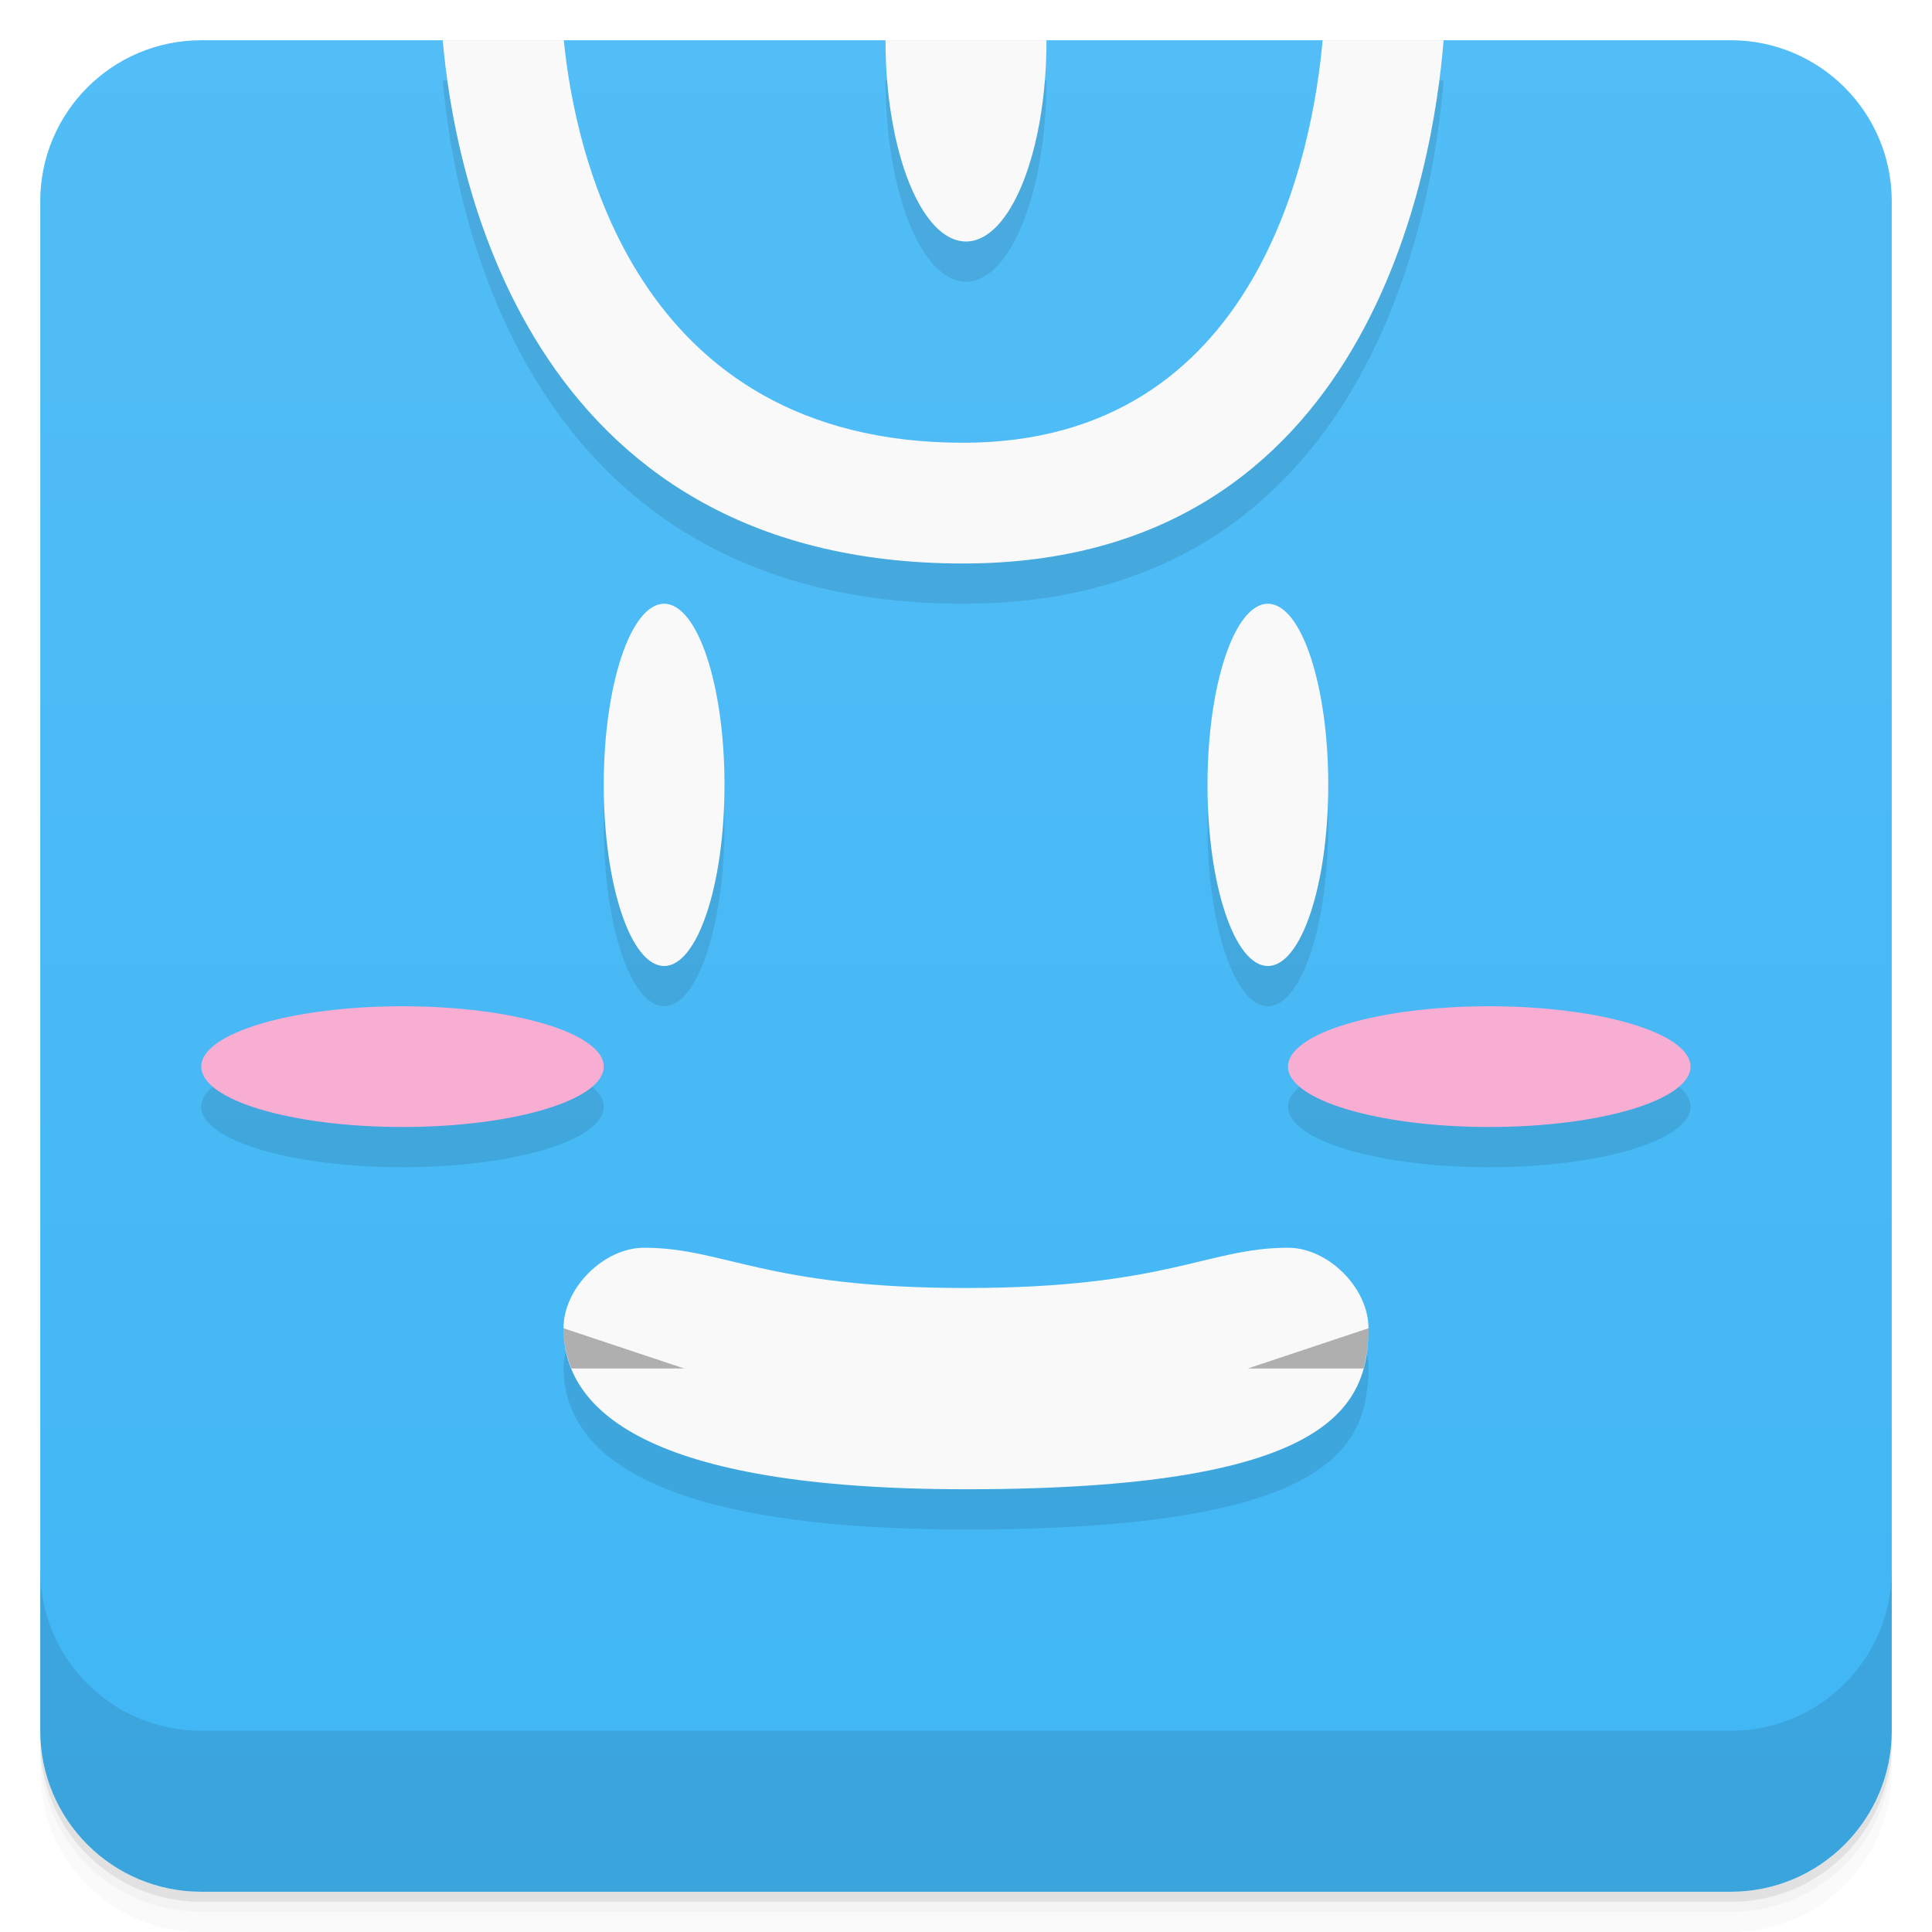
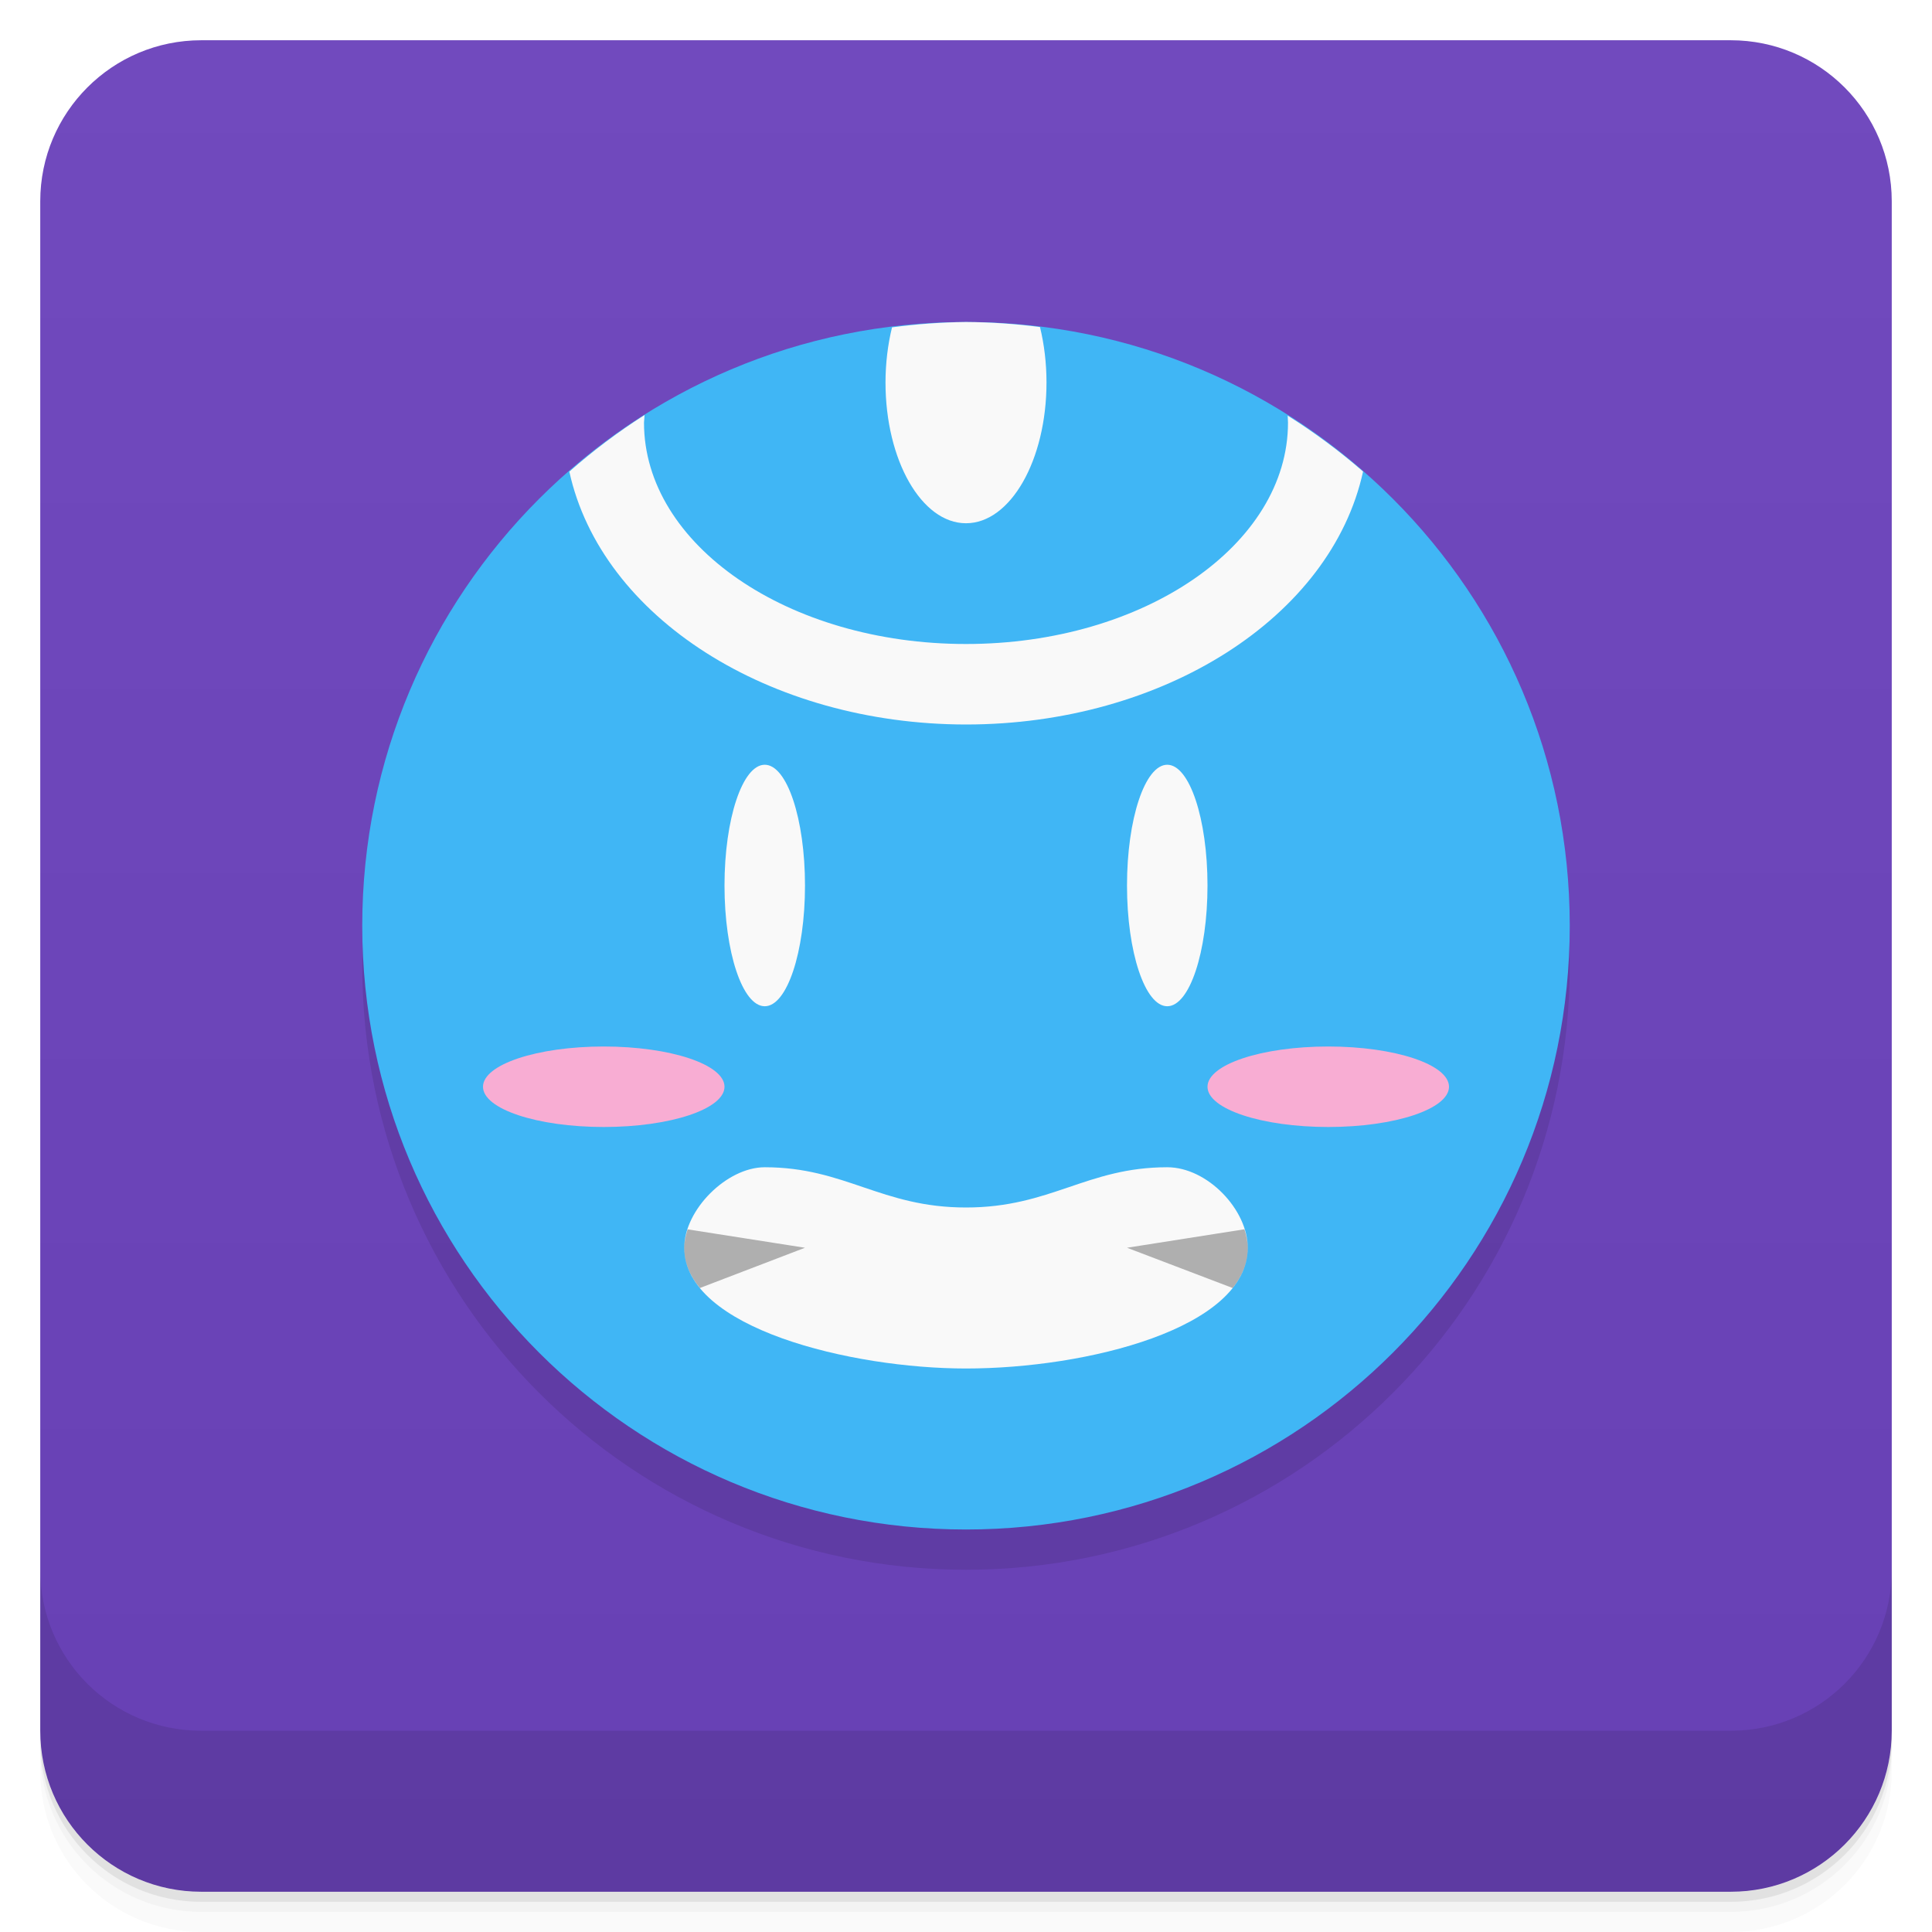
<svg xmlns="http://www.w3.org/2000/svg" version="1.1" viewBox="0 0 48 48">
  <defs>
    <linearGradient id="bg" x2="0" y1="1" y2="47" gradientUnits="userSpaceOnUse">
-       <stop style="stop-color:#52bdf6" offset="0" />
-       <stop style="stop-color:#40b6f5" offset="1" />
+       <stop style="stop-color:#714abe" offset="0" />
+       <stop style="stop-color:#6740b4" offset="1" />
    </linearGradient>
  </defs>
  <path d="m1 43v0.25c0 2.216 1.784 4 4 4h38c2.216 0 4-1.784 4-4v-0.25c0 2.216-1.784 4-4 4h-38c-2.216 0-4-1.784-4-4zm0 0.5v0.5c0 2.216 1.784 4 4 4h38c2.216 0 4-1.784 4-4v-0.5c0 2.216-1.784 4-4 4h-38c-2.216 0-4-1.784-4-4z" style="opacity:.02" />
  <path d="m1 43.25v0.25c0 2.216 1.784 4 4 4h38c2.216 0 4-1.784 4-4v-0.25c0 2.216-1.784 4-4 4h-38c-2.216 0-4-1.784-4-4z" style="opacity:.05" />
  <path d="m1 43v0.25c0 2.216 1.784 4 4 4h38c2.216 0 4-1.784 4-4v-0.25c0 2.216-1.784 4-4 4h-38c-2.216 0-4-1.784-4-4z" style="opacity:.1" />
  <rect x="1" y="1" width="46" height="46" rx="4" style="fill:url(#bg)" />
-   <path d="m11 2c0.268 3.117 1.963 13 12.93 13 10.123 0 11.688-9.883 11.936-13h-3.006c-0.234 2.645-1.531 10-8.93 10-8.221 0-9.662-7.355-9.922-10zm11 0c0 2.761 0.895 5 2 5s2-2.239 2-5zm-5.5 14c-0.828 0-1.5 2.015-1.5 4.5s0.672 4.5 1.5 4.5 1.5-2.015 1.5-4.5-0.672-4.5-1.5-4.5zm15 0c-0.828 0-1.5 2.015-1.5 4.5s0.672 4.5 1.5 4.5 1.5-2.015 1.5-4.5-0.672-4.5-1.5-4.5zm-21.5 10a5 1.5 0 0 0-5 1.5 5 1.5 0 0 0 5 1.5 5 1.5 0 0 0 5-1.5 5 1.5 0 0 0-5-1.5zm27 0a5 1.5 0 0 0-5 1.5 5 1.5 0 0 0 5 1.5 5 1.5 0 0 0 5-1.5 5 1.5 0 0 0-5-1.5zm-21 6c-1 0-2 1-2 2 0 0.163 0.018 0.326 0.047 0.488 0.002 0.012 0.005 0.023 0.008 0.035 0.031 0.161 0.079 0.319 0.143 0.477 0.655 1.616 3.151 3 9.803 3 7.484 0 9.43-1.384 9.875-3 0.036-0.13 0.058-0.261 0.076-0.393 0.03-0.201 0.049-0.404 0.049-0.607 0-1-1-2-2-2-2 0-3 1-8 1s-6-1-8-1z" style="opacity:.1;paint-order:stroke fill markers" />
  <path d="m1 39v4c0 2.216 1.784 4 4 4h38c2.216 0 4-1.784 4-4v-4c0 2.216-1.784 4-4 4h-38c-2.216 0-4-1.784-4-4z" style="opacity:.1" />
-   <path d="m11 1c0.268 3.117 1.963 13 12.93 13 10.123 0 11.688-9.883 11.936-13h-3.006c-0.234 2.645-1.531 10-8.93 10-8.221 0-9.662-7.355-9.922-10zm11 0c0 2.761 0.895 5 2 5s2-2.239 2-5zm-5.5 14c-0.828 0-1.5 2.015-1.5 4.5s0.672 4.5 1.5 4.5 1.5-2.015 1.5-4.5-0.672-4.5-1.5-4.5zm15 0c-0.828 0-1.5 2.015-1.5 4.5s0.672 4.5 1.5 4.5 1.5-2.015 1.5-4.5-0.672-4.5-1.5-4.5zm-15.5 16c-1 0-2 1-2 2 0 2 2 4 10 4 9 0 10-2 10-4 0-1-1-2-2-2-2 0-3 1-8 1s-6-1-8-1z" style="fill:#f9f9f9;paint-order:stroke fill markers" />
-   <path d="m10 25a5 1.5 0 0 0-5 1.5 5 1.5 0 0 0 5 1.5 5 1.5 0 0 0 5-1.5 5 1.5 0 0 0-5-1.5zm27 0a5 1.5 0 0 0-5 1.5 5 1.5 0 0 0 5 1.5 5 1.5 0 0 0 5-1.5 5 1.5 0 0 0-5-1.5z" style="fill:#f8add3;paint-order:stroke fill markers" />
-   <path d="m14 33c0 0.337 0.065 0.673 0.197 1h2.803zm20 0-3 1h2.875c0.09-0.327 0.125-0.663 0.125-1z" style="opacity:.3" />
+   <circle cx="24" cy="24" r="15" style="opacity:.1" />
+   <circle cx="24" cy="23" r="15" style="fill:#40b6f5" />
+   <path d="m24 8a15 15 0 0 0-1.838 0.133 2 3.5 0 0 0-0.162 1.367 2 3.5 0 0 0 2 3.5 2 3.5 0 0 0 2-3.5 2 3.5 0 0 0-0.162-1.375 15 15 0 0 0-1.838-0.125zm-7.986 2.311a15 15 0 0 0-1.869 1.406 10 7.5 0 0 0 9.855 6.283 10 7.5 0 0 0 9.865-6.285 15 15 0 0 0-1.873-1.389 8 5.5 0 0 1 0.008 0.174 8 5.5 0 0 1-8 5.5 8 5.5 0 0 1-8-5.5 8 5.5 0 0 1 0.014-0.189z" style="fill:#f9f9f9;paint-order:stroke fill markers" />
+   <path d="m19 29c-0.943 0-2 1.057-2 2 0 2 4.152 3 7 3 3 0 7-1 7-3 0-0.943-1-2-2-2-2 0-2.892 1-5 1s-3-1-5-1z" style="fill:#f9f9f9" />
+   <path d="m30.918 30.541-2.918 0.459 2.625 1c0.239-0.3 0.375-0.633 0.375-1 0-0.152-0.034-0.306-0.082-0.459zm-13.834 2e-3c-0.049 0.152-0.084 0.306-0.084 0.457 0 0.367 0.142 0.7 0.389 1l2.611-1z" style="opacity:.3" />
+   <ellipse cx="15" cy="27" rx="3" ry="1" style="fill:#f8add3;paint-order:stroke fill markers" />
+   <ellipse cx="33" cy="27" rx="3" ry="1" style="fill:#f8add3;paint-order:stroke fill markers" />
+   <ellipse cx="19" cy="22" rx="1" ry="3" style="fill:#f9f9f9;paint-order:stroke fill markers" />
+   <ellipse cx="29" cy="22" rx="1" ry="3" style="fill:#f9f9f9;paint-order:stroke fill markers" />
</svg>
